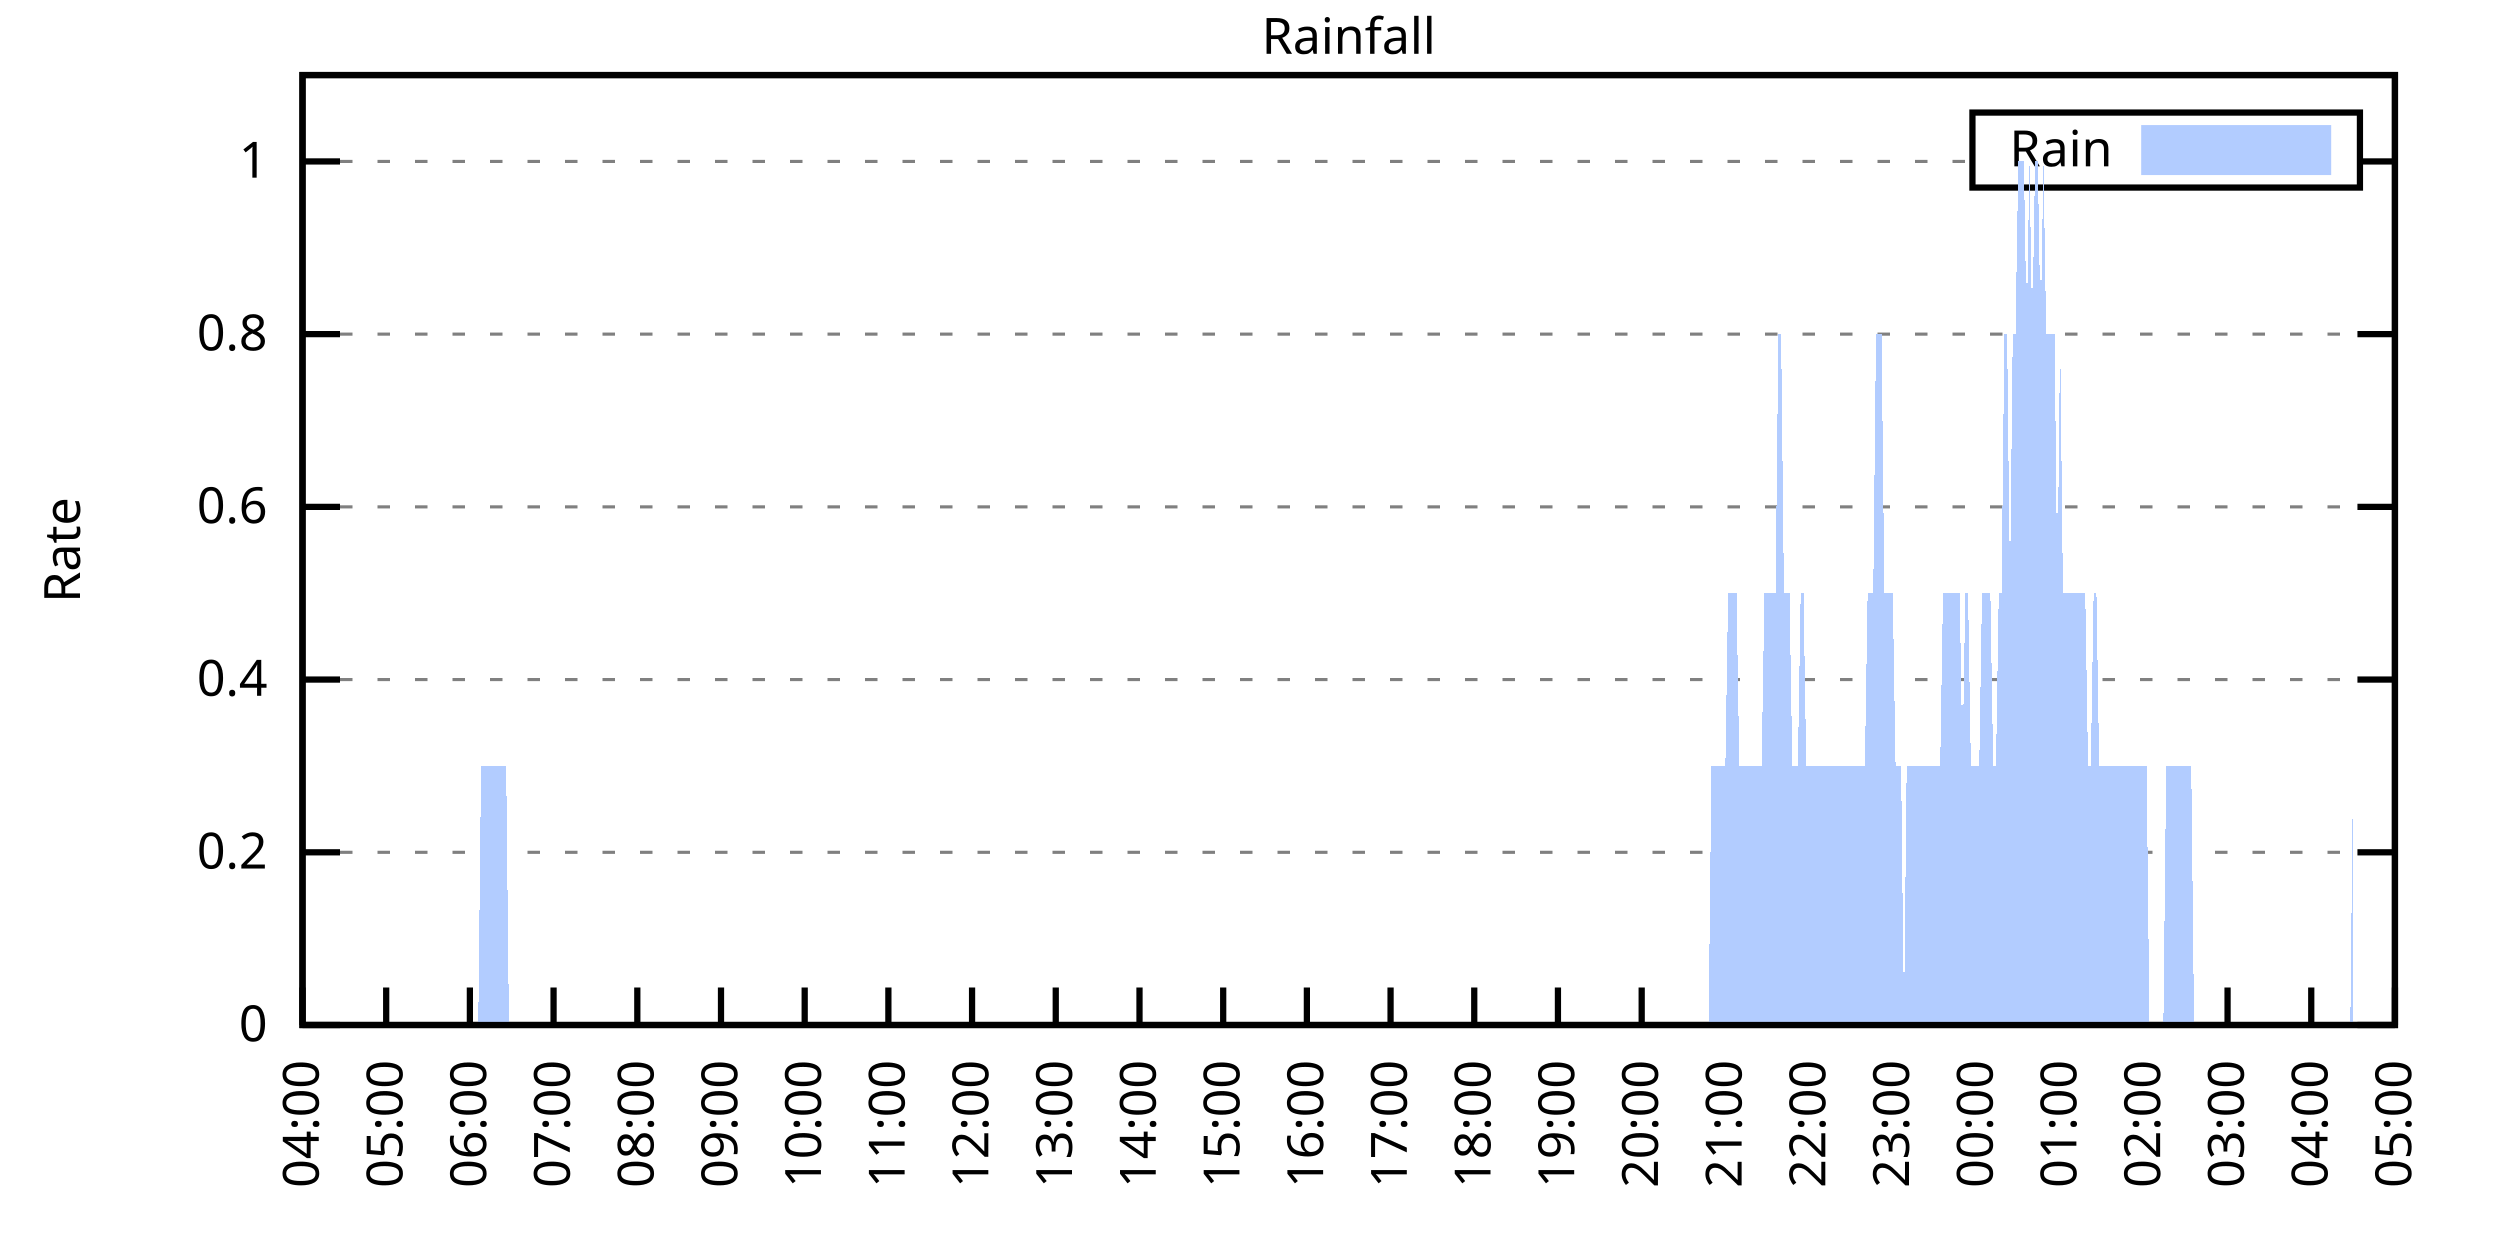
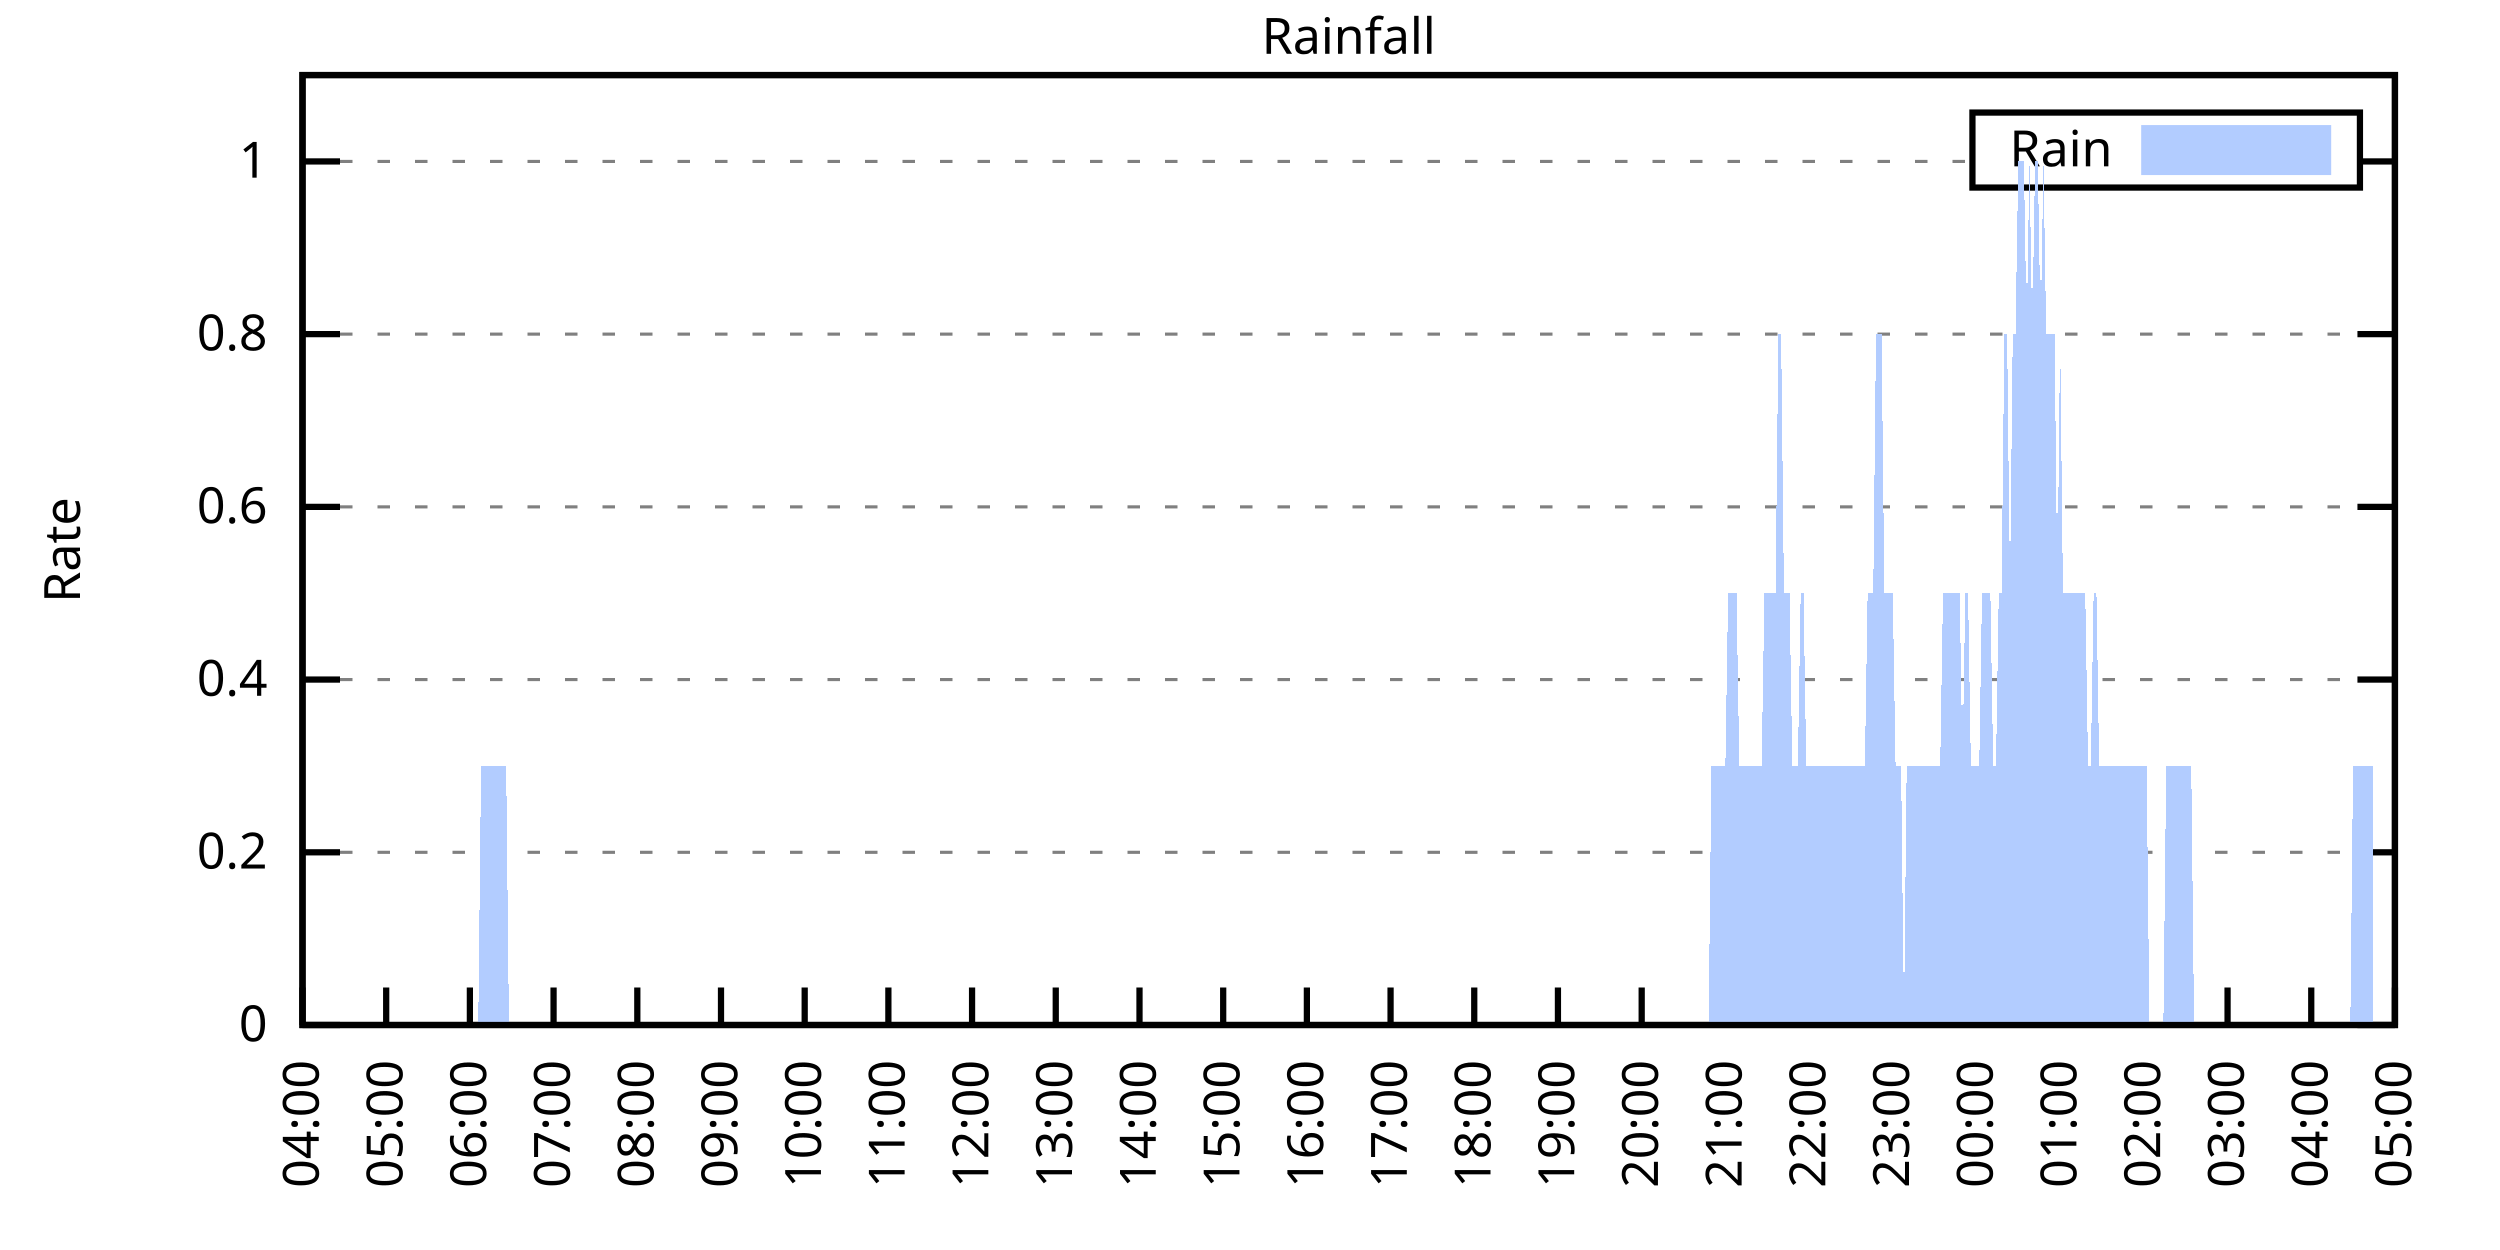
<svg xmlns="http://www.w3.org/2000/svg" xmlns:xlink="http://www.w3.org/1999/xlink" width="400" height="200" viewBox="0 0 400 200">
  <g id="gnuplot_canvas">
    <rect x="0" y="0" width="400" height="200" fill="none" />
    <defs>
      <circle id="gpDot" r="0.5" stroke-width="0.5" stroke="currentColor" />
      <path id="gpPt0" stroke-width="0.333" stroke="currentColor" d="M-1,0 h2 M0,-1 v2" />
      <path id="gpPt1" stroke-width="0.333" stroke="currentColor" d="M-1,-1 L1,1 M1,-1 L-1,1" />
      <path id="gpPt2" stroke-width="0.333" stroke="currentColor" d="M-1,0 L1,0 M0,-1 L0,1 M-1,-1 L1,1 M-1,1 L1,-1" />
      <rect id="gpPt3" stroke-width="0.333" stroke="currentColor" x="-1" y="-1" width="2" height="2" />
      <rect id="gpPt4" stroke-width="0.333" stroke="currentColor" fill="currentColor" x="-1" y="-1" width="2" height="2" />
      <circle id="gpPt5" stroke-width="0.333" stroke="currentColor" cx="0" cy="0" r="1" />
      <use xlink:href="#gpPt5" id="gpPt6" fill="currentColor" stroke="none" />
      <path id="gpPt7" stroke-width="0.333" stroke="currentColor" d="M0,-1.33 L-1.33,0.67 L1.33,0.67 z" />
      <use xlink:href="#gpPt7" id="gpPt8" fill="currentColor" stroke="none" />
      <use xlink:href="#gpPt7" id="gpPt9" stroke="currentColor" transform="rotate(180)" />
      <use xlink:href="#gpPt9" id="gpPt10" fill="currentColor" stroke="none" />
      <use xlink:href="#gpPt3" id="gpPt11" stroke="currentColor" transform="rotate(45)" />
      <use xlink:href="#gpPt11" id="gpPt12" fill="currentColor" stroke="none" />
      <path id="gpPt13" stroke-width="0.333" stroke="currentColor" d="M0,1.330 L1.265,0.411 L0.782,-1.067 L-0.782,-1.076 L-1.265,0.411 z" />
      <use xlink:href="#gpPt13" id="gpPt14" fill="currentColor" stroke="none" />
      <filter id="textbox" filterUnits="objectBoundingBox" x="0" y="0" height="1" width="1">
        <feFlood flood-color="white" flood-opacity="1" result="bgnd" />
        <feComposite in="SourceGraphic" in2="bgnd" operator="atop" />
      </filter>
      <filter id="greybox" filterUnits="objectBoundingBox" x="0" y="0" height="1" width="1">
        <feFlood flood-color="lightgrey" flood-opacity="1" result="grey" />
        <feComposite in="SourceGraphic" in2="grey" operator="atop" />
      </filter>
    </defs>
    <g fill="none" color="white" stroke="currentColor" stroke-width="1.00" stroke-linecap="butt" stroke-linejoin="miter">
</g>
    <g fill="none" color="black" stroke="currentColor" stroke-width="1.00" stroke-linecap="butt" stroke-linejoin="miter">
      <g stroke="none" shape-rendering="crispEdges">
        <polygon fill="rgb(255, 255, 255)" points="48.40,164.00 383.18,164.00 383.18,12.02 48.40,12.02 " />
      </g>
    </g>
    <g fill="none" color="black" stroke="currentColor" stroke-width="1.00" stroke-linecap="butt" stroke-linejoin="miter">
</g>
    <g fill="none" color="black" stroke="black" stroke-width="0.50" stroke-linecap="butt" stroke-linejoin="miter">
</g>
    <g fill="none" color="gray" stroke="currentColor" stroke-width="0.50" stroke-linecap="butt" stroke-linejoin="miter">
      <path stroke="gray" stroke-dasharray="2,4" class="gridline" d="M48.40,164.00 L383.19,164.00  " />
    </g>
    <g fill="none" color="gray" stroke="gray" stroke-width="1.00" stroke-linecap="butt" stroke-linejoin="miter">
</g>
    <g fill="none" color="black" stroke="currentColor" stroke-width="1.00" stroke-linecap="butt" stroke-linejoin="miter">
      <path stroke="black" d="M48.40,164.00 L54.40,164.00 M383.19,164.00 L377.19,164.00  " />
      <g transform="translate(42.80,166.60)" stroke="none" fill="black" font-family="Sans" font-size="8.00" text-anchor="end">
        <text>
          <tspan font-family="Sans"> 0</tspan>
        </text>
      </g>
    </g>
    <g fill="none" color="black" stroke="currentColor" stroke-width="1.00" stroke-linecap="butt" stroke-linejoin="miter">
</g>
    <g fill="none" color="black" stroke="black" stroke-width="0.50" stroke-linecap="butt" stroke-linejoin="miter">
</g>
    <g fill="none" color="gray" stroke="currentColor" stroke-width="0.50" stroke-linecap="butt" stroke-linejoin="miter">
      <path stroke="gray" stroke-dasharray="2,4" class="gridline" d="M48.40,136.37 L383.19,136.37  " />
    </g>
    <g fill="none" color="gray" stroke="gray" stroke-width="1.00" stroke-linecap="butt" stroke-linejoin="miter">
</g>
    <g fill="none" color="black" stroke="currentColor" stroke-width="1.00" stroke-linecap="butt" stroke-linejoin="miter">
      <path stroke="black" d="M48.40,136.37 L54.40,136.37 M383.19,136.37 L377.19,136.37  " />
      <g transform="translate(42.80,138.97)" stroke="none" fill="black" font-family="Sans" font-size="8.00" text-anchor="end">
        <text>
          <tspan font-family="Sans"> 0.2</tspan>
        </text>
      </g>
    </g>
    <g fill="none" color="black" stroke="currentColor" stroke-width="1.00" stroke-linecap="butt" stroke-linejoin="miter">
</g>
    <g fill="none" color="black" stroke="black" stroke-width="0.50" stroke-linecap="butt" stroke-linejoin="miter">
</g>
    <g fill="none" color="gray" stroke="currentColor" stroke-width="0.50" stroke-linecap="butt" stroke-linejoin="miter">
      <path stroke="gray" stroke-dasharray="2,4" class="gridline" d="M48.40,108.73 L383.19,108.73  " />
    </g>
    <g fill="none" color="gray" stroke="gray" stroke-width="1.00" stroke-linecap="butt" stroke-linejoin="miter">
</g>
    <g fill="none" color="black" stroke="currentColor" stroke-width="1.00" stroke-linecap="butt" stroke-linejoin="miter">
      <path stroke="black" d="M48.40,108.73 L54.40,108.73 M383.19,108.73 L377.19,108.73  " />
      <g transform="translate(42.80,111.33)" stroke="none" fill="black" font-family="Sans" font-size="8.00" text-anchor="end">
        <text>
          <tspan font-family="Sans"> 0.4</tspan>
        </text>
      </g>
    </g>
    <g fill="none" color="black" stroke="currentColor" stroke-width="1.00" stroke-linecap="butt" stroke-linejoin="miter">
</g>
    <g fill="none" color="black" stroke="black" stroke-width="0.50" stroke-linecap="butt" stroke-linejoin="miter">
</g>
    <g fill="none" color="gray" stroke="currentColor" stroke-width="0.50" stroke-linecap="butt" stroke-linejoin="miter">
      <path stroke="gray" stroke-dasharray="2,4" class="gridline" d="M48.40,81.10 L383.19,81.10  " />
    </g>
    <g fill="none" color="gray" stroke="gray" stroke-width="1.00" stroke-linecap="butt" stroke-linejoin="miter">
</g>
    <g fill="none" color="black" stroke="currentColor" stroke-width="1.00" stroke-linecap="butt" stroke-linejoin="miter">
      <path stroke="black" d="M48.40,81.10 L54.40,81.10 M383.19,81.10 L377.19,81.10  " />
      <g transform="translate(42.80,83.70)" stroke="none" fill="black" font-family="Sans" font-size="8.00" text-anchor="end">
        <text>
          <tspan font-family="Sans"> 0.6</tspan>
        </text>
      </g>
    </g>
    <g fill="none" color="black" stroke="currentColor" stroke-width="1.00" stroke-linecap="butt" stroke-linejoin="miter">
</g>
    <g fill="none" color="black" stroke="black" stroke-width="0.50" stroke-linecap="butt" stroke-linejoin="miter">
</g>
    <g fill="none" color="gray" stroke="currentColor" stroke-width="0.50" stroke-linecap="butt" stroke-linejoin="miter">
      <path stroke="gray" stroke-dasharray="2,4" class="gridline" d="M48.40,53.46 L383.19,53.46  " />
    </g>
    <g fill="none" color="gray" stroke="gray" stroke-width="1.00" stroke-linecap="butt" stroke-linejoin="miter">
</g>
    <g fill="none" color="black" stroke="currentColor" stroke-width="1.00" stroke-linecap="butt" stroke-linejoin="miter">
      <path stroke="black" d="M48.40,53.46 L54.40,53.46 M383.19,53.46 L377.19,53.46  " />
      <g transform="translate(42.80,56.06)" stroke="none" fill="black" font-family="Sans" font-size="8.00" text-anchor="end">
        <text>
          <tspan font-family="Sans"> 0.8</tspan>
        </text>
      </g>
    </g>
    <g fill="none" color="black" stroke="currentColor" stroke-width="1.00" stroke-linecap="butt" stroke-linejoin="miter">
</g>
    <g fill="none" color="black" stroke="black" stroke-width="0.50" stroke-linecap="butt" stroke-linejoin="miter">
</g>
    <g fill="none" color="gray" stroke="currentColor" stroke-width="0.50" stroke-linecap="butt" stroke-linejoin="miter">
      <path stroke="gray" stroke-dasharray="2,4" class="gridline" d="M48.40,25.83 L315.59,25.83 M377.59,25.83 L383.19,25.83  " />
    </g>
    <g fill="none" color="gray" stroke="gray" stroke-width="1.00" stroke-linecap="butt" stroke-linejoin="miter">
</g>
    <g fill="none" color="black" stroke="currentColor" stroke-width="1.00" stroke-linecap="butt" stroke-linejoin="miter">
      <path stroke="black" d="M48.40,25.83 L54.40,25.83 M383.19,25.83 L377.19,25.83  " />
      <g transform="translate(42.80,28.43)" stroke="none" fill="black" font-family="Sans" font-size="8.00" text-anchor="end">
        <text>
          <tspan font-family="Sans"> 1</tspan>
        </text>
      </g>
    </g>
    <g fill="none" color="black" stroke="currentColor" stroke-width="1.00" stroke-linecap="butt" stroke-linejoin="miter">
      <path stroke="black" d="M48.40,164.00 L48.40,158.00  " />
      <g transform="translate(51.00,169.60) rotate(270.00)" stroke="none" fill="black" font-family="Sans" font-size="8.00" text-anchor="end">
        <text>
          <tspan font-family="Sans">04:00</tspan>
        </text>
      </g>
    </g>
    <g fill="none" color="black" stroke="currentColor" stroke-width="1.00" stroke-linecap="butt" stroke-linejoin="miter">
      <path stroke="black" d="M61.79,164.00 L61.79,158.00  " />
      <g transform="translate(64.39,169.60) rotate(270.00)" stroke="none" fill="black" font-family="Sans" font-size="8.00" text-anchor="end">
        <text>
          <tspan font-family="Sans">05:00</tspan>
        </text>
      </g>
    </g>
    <g fill="none" color="black" stroke="currentColor" stroke-width="1.00" stroke-linecap="butt" stroke-linejoin="miter">
      <path stroke="black" d="M75.18,164.00 L75.18,158.00  " />
      <g transform="translate(77.78,169.60) rotate(270.00)" stroke="none" fill="black" font-family="Sans" font-size="8.00" text-anchor="end">
        <text>
          <tspan font-family="Sans">06:00</tspan>
        </text>
      </g>
    </g>
    <g fill="none" color="black" stroke="currentColor" stroke-width="1.00" stroke-linecap="butt" stroke-linejoin="miter">
      <path stroke="black" d="M88.57,164.00 L88.57,158.00  " />
      <g transform="translate(91.17,169.60) rotate(270.00)" stroke="none" fill="black" font-family="Sans" font-size="8.00" text-anchor="end">
        <text>
          <tspan font-family="Sans">07:00</tspan>
        </text>
      </g>
    </g>
    <g fill="none" color="black" stroke="currentColor" stroke-width="1.00" stroke-linecap="butt" stroke-linejoin="miter">
      <path stroke="black" d="M101.97,164.00 L101.97,158.00  " />
      <g transform="translate(104.57,169.60) rotate(270.00)" stroke="none" fill="black" font-family="Sans" font-size="8.00" text-anchor="end">
        <text>
          <tspan font-family="Sans">08:00</tspan>
        </text>
      </g>
    </g>
    <g fill="none" color="black" stroke="currentColor" stroke-width="1.00" stroke-linecap="butt" stroke-linejoin="miter">
      <path stroke="black" d="M115.36,164.00 L115.36,158.00  " />
      <g transform="translate(117.96,169.60) rotate(270.00)" stroke="none" fill="black" font-family="Sans" font-size="8.00" text-anchor="end">
        <text>
          <tspan font-family="Sans">09:00</tspan>
        </text>
      </g>
    </g>
    <g fill="none" color="black" stroke="currentColor" stroke-width="1.00" stroke-linecap="butt" stroke-linejoin="miter">
      <path stroke="black" d="M128.75,164.00 L128.75,158.00  " />
      <g transform="translate(131.35,169.60) rotate(270.00)" stroke="none" fill="black" font-family="Sans" font-size="8.00" text-anchor="end">
        <text>
          <tspan font-family="Sans">10:00</tspan>
        </text>
      </g>
    </g>
    <g fill="none" color="black" stroke="currentColor" stroke-width="1.00" stroke-linecap="butt" stroke-linejoin="miter">
      <path stroke="black" d="M142.14,164.00 L142.14,158.00  " />
      <g transform="translate(144.74,169.60) rotate(270.00)" stroke="none" fill="black" font-family="Sans" font-size="8.00" text-anchor="end">
        <text>
          <tspan font-family="Sans">11:00</tspan>
        </text>
      </g>
    </g>
    <g fill="none" color="black" stroke="currentColor" stroke-width="1.00" stroke-linecap="butt" stroke-linejoin="miter">
      <path stroke="black" d="M155.53,164.00 L155.53,158.00  " />
      <g transform="translate(158.13,169.60) rotate(270.00)" stroke="none" fill="black" font-family="Sans" font-size="8.00" text-anchor="end">
        <text>
          <tspan font-family="Sans">12:00</tspan>
        </text>
      </g>
    </g>
    <g fill="none" color="black" stroke="currentColor" stroke-width="1.00" stroke-linecap="butt" stroke-linejoin="miter">
      <path stroke="black" d="M168.92,164.00 L168.92,158.00  " />
      <g transform="translate(171.52,169.60) rotate(270.00)" stroke="none" fill="black" font-family="Sans" font-size="8.00" text-anchor="end">
        <text>
          <tspan font-family="Sans">13:00</tspan>
        </text>
      </g>
    </g>
    <g fill="none" color="black" stroke="currentColor" stroke-width="1.00" stroke-linecap="butt" stroke-linejoin="miter">
      <path stroke="black" d="M182.32,164.00 L182.32,158.00  " />
      <g transform="translate(184.92,169.60) rotate(270.00)" stroke="none" fill="black" font-family="Sans" font-size="8.00" text-anchor="end">
        <text>
          <tspan font-family="Sans">14:00</tspan>
        </text>
      </g>
    </g>
    <g fill="none" color="black" stroke="currentColor" stroke-width="1.00" stroke-linecap="butt" stroke-linejoin="miter">
      <path stroke="black" d="M195.71,164.00 L195.71,158.00  " />
      <g transform="translate(198.31,169.60) rotate(270.00)" stroke="none" fill="black" font-family="Sans" font-size="8.00" text-anchor="end">
        <text>
          <tspan font-family="Sans">15:00</tspan>
        </text>
      </g>
    </g>
    <g fill="none" color="black" stroke="currentColor" stroke-width="1.00" stroke-linecap="butt" stroke-linejoin="miter">
      <path stroke="black" d="M209.10,164.00 L209.10,158.00  " />
      <g transform="translate(211.70,169.60) rotate(270.00)" stroke="none" fill="black" font-family="Sans" font-size="8.00" text-anchor="end">
        <text>
          <tspan font-family="Sans">16:00</tspan>
        </text>
      </g>
    </g>
    <g fill="none" color="black" stroke="currentColor" stroke-width="1.00" stroke-linecap="butt" stroke-linejoin="miter">
      <path stroke="black" d="M222.49,164.00 L222.49,158.00  " />
      <g transform="translate(225.09,169.60) rotate(270.00)" stroke="none" fill="black" font-family="Sans" font-size="8.00" text-anchor="end">
        <text>
          <tspan font-family="Sans">17:00</tspan>
        </text>
      </g>
    </g>
    <g fill="none" color="black" stroke="currentColor" stroke-width="1.00" stroke-linecap="butt" stroke-linejoin="miter">
      <path stroke="black" d="M235.88,164.00 L235.88,158.00  " />
      <g transform="translate(238.48,169.60) rotate(270.00)" stroke="none" fill="black" font-family="Sans" font-size="8.00" text-anchor="end">
        <text>
          <tspan font-family="Sans">18:00</tspan>
        </text>
      </g>
    </g>
    <g fill="none" color="black" stroke="currentColor" stroke-width="1.00" stroke-linecap="butt" stroke-linejoin="miter">
      <path stroke="black" d="M249.27,164.00 L249.27,158.00  " />
      <g transform="translate(251.87,169.60) rotate(270.00)" stroke="none" fill="black" font-family="Sans" font-size="8.00" text-anchor="end">
        <text>
          <tspan font-family="Sans">19:00</tspan>
        </text>
      </g>
    </g>
    <g fill="none" color="black" stroke="currentColor" stroke-width="1.00" stroke-linecap="butt" stroke-linejoin="miter">
      <path stroke="black" d="M262.67,164.00 L262.67,158.00  " />
      <g transform="translate(265.27,169.60) rotate(270.00)" stroke="none" fill="black" font-family="Sans" font-size="8.00" text-anchor="end">
        <text>
          <tspan font-family="Sans">20:00</tspan>
        </text>
      </g>
    </g>
    <g fill="none" color="black" stroke="currentColor" stroke-width="1.00" stroke-linecap="butt" stroke-linejoin="miter">
      <path stroke="black" d="M276.06,164.00 L276.06,158.00  " />
      <g transform="translate(278.66,169.60) rotate(270.00)" stroke="none" fill="black" font-family="Sans" font-size="8.00" text-anchor="end">
        <text>
          <tspan font-family="Sans">21:00</tspan>
        </text>
      </g>
    </g>
    <g fill="none" color="black" stroke="currentColor" stroke-width="1.00" stroke-linecap="butt" stroke-linejoin="miter">
      <path stroke="black" d="M289.45,164.00 L289.45,158.00  " />
      <g transform="translate(292.05,169.60) rotate(270.00)" stroke="none" fill="black" font-family="Sans" font-size="8.00" text-anchor="end">
        <text>
          <tspan font-family="Sans">22:00</tspan>
        </text>
      </g>
    </g>
    <g fill="none" color="black" stroke="currentColor" stroke-width="1.00" stroke-linecap="butt" stroke-linejoin="miter">
      <path stroke="black" d="M302.84,164.00 L302.84,158.00  " />
      <g transform="translate(305.44,169.60) rotate(270.00)" stroke="none" fill="black" font-family="Sans" font-size="8.00" text-anchor="end">
        <text>
          <tspan font-family="Sans">23:00</tspan>
        </text>
      </g>
    </g>
    <g fill="none" color="black" stroke="currentColor" stroke-width="1.00" stroke-linecap="butt" stroke-linejoin="miter">
      <path stroke="black" d="M316.23,164.00 L316.23,158.00  " />
      <g transform="translate(318.83,169.60) rotate(270.00)" stroke="none" fill="black" font-family="Sans" font-size="8.00" text-anchor="end">
        <text>
          <tspan font-family="Sans">00:00</tspan>
        </text>
      </g>
    </g>
    <g fill="none" color="black" stroke="currentColor" stroke-width="1.00" stroke-linecap="butt" stroke-linejoin="miter">
      <path stroke="black" d="M329.62,164.00 L329.62,158.00  " />
      <g transform="translate(332.22,169.60) rotate(270.00)" stroke="none" fill="black" font-family="Sans" font-size="8.00" text-anchor="end">
        <text>
          <tspan font-family="Sans">01:00</tspan>
        </text>
      </g>
    </g>
    <g fill="none" color="black" stroke="currentColor" stroke-width="1.00" stroke-linecap="butt" stroke-linejoin="miter">
      <path stroke="black" d="M343.02,164.00 L343.02,158.00  " />
      <g transform="translate(345.62,169.60) rotate(270.00)" stroke="none" fill="black" font-family="Sans" font-size="8.00" text-anchor="end">
        <text>
          <tspan font-family="Sans">02:00</tspan>
        </text>
      </g>
    </g>
    <g fill="none" color="black" stroke="currentColor" stroke-width="1.00" stroke-linecap="butt" stroke-linejoin="miter">
      <path stroke="black" d="M356.41,164.00 L356.41,158.00  " />
      <g transform="translate(359.01,169.60) rotate(270.00)" stroke="none" fill="black" font-family="Sans" font-size="8.00" text-anchor="end">
        <text>
          <tspan font-family="Sans">03:00</tspan>
        </text>
      </g>
    </g>
    <g fill="none" color="black" stroke="currentColor" stroke-width="1.00" stroke-linecap="butt" stroke-linejoin="miter">
      <path stroke="black" d="M369.80,164.00 L369.80,158.00  " />
      <g transform="translate(372.40,169.60) rotate(270.00)" stroke="none" fill="black" font-family="Sans" font-size="8.00" text-anchor="end">
        <text>
          <tspan font-family="Sans">04:00</tspan>
        </text>
      </g>
    </g>
    <g fill="none" color="black" stroke="currentColor" stroke-width="1.00" stroke-linecap="butt" stroke-linejoin="miter">
      <path stroke="black" d="M383.19,164.00 L383.19,158.00  " />
      <g transform="translate(385.79,169.60) rotate(270.00)" stroke="none" fill="black" font-family="Sans" font-size="8.00" text-anchor="end">
        <text>
          <tspan font-family="Sans">05:00</tspan>
        </text>
      </g>
    </g>
    <g fill="none" color="black" stroke="currentColor" stroke-width="1.00" stroke-linecap="butt" stroke-linejoin="miter">
</g>
    <g fill="none" color="black" stroke="currentColor" stroke-width="1.00" stroke-linecap="butt" stroke-linejoin="miter">
      <path stroke="black" d="M48.40,12.01 L48.40,164.00 L383.19,164.00 L383.19,12.01 L48.40,12.01 Z  " />
    </g>
    <g fill="none" color="black" stroke="currentColor" stroke-width="1.00" stroke-linecap="butt" stroke-linejoin="miter">
</g>
    <g fill="none" color="black" stroke="currentColor" stroke-width="1.00" stroke-linecap="butt" stroke-linejoin="miter">
      <path stroke="black" d="M315.59,30.01 L315.59,18.01 L377.59,18.01 L377.59,30.01 L315.59,30.01 Z  " />
    </g>
    <g id="Rainfall_plot_1">
      <g fill="none" color="white" stroke="black" stroke-width="2.00" stroke-linecap="butt" stroke-linejoin="miter">
</g>
      <g fill="none" color="black" stroke="currentColor" stroke-width="2.00" stroke-linecap="butt" stroke-linejoin="miter">
        <g transform="translate(337.99,26.61)" stroke="none" fill="black" font-family="Sans" font-size="8.00" text-anchor="end">
          <text>
            <tspan font-family="Sans">Rain</tspan>
          </text>
        </g>
      </g>
      <g fill="none" color="black" stroke="currentColor" stroke-width="2.00" stroke-linecap="butt" stroke-linejoin="miter">
        <g stroke="none" shape-rendering="crispEdges">
          <polygon fill="rgb(178, 204, 255)" points="343.59,27.01 371.99,27.01 371.99,21.01 343.59,21.01 " />
        </g>
        <path stroke="rgb(178, 204, 255)" d="M343.59,27.01 L371.99,27.01 L371.99,21.01 L343.59,21.01 L343.59,27.01 Z  " />
      </g>
      <g fill="none" color="black" stroke="currentColor" stroke-width="2.00" stroke-linecap="butt" stroke-linejoin="miter">
        <g stroke="none" shape-rendering="crispEdges">
-           <polygon fill="rgb(178, 204, 255)" points="55.54,164.00 55.99,164.00 56.43,164.00 56.88,164.00 57.33,164.00 57.77,164.00 58.22,164.00 58.67,164.00 59.11,164.00 59.56,164.00 60.01,164.00 60.45,164.00 60.90,164.00 61.35,164.00 61.79,164.00 62.24,164.00 62.68,164.00 63.13,164.00 63.58,164.00 64.02,164.00 64.47,164.00 64.92,164.00 65.36,164.00 65.81,164.00 66.26,164.00 66.70,164.00 67.15,164.00 67.59,164.00 68.04,164.00 68.49,164.00 68.93,164.00 69.38,164.00 69.83,164.00 70.27,164.00 70.72,164.00 71.17,164.00 71.61,164.00 72.06,164.00 72.50,164.00 72.95,164.00 73.40,164.00 73.84,164.00 74.29,164.00 74.74,164.00 75.18,164.00 75.63,164.00 76.08,164.00 76.52,164.00 76.97,122.55 77.42,122.55 77.86,122.55 78.31,122.55 78.75,122.55 79.20,122.55 79.65,122.55 80.09,122.55 80.54,122.55 80.99,122.55 81.43,164.00 81.88,164.00 82.33,164.00 82.77,164.00 83.22,164.00 83.66,164.00 84.11,164.00 84.56,164.00 85.00,164.00 85.45,164.00 85.90,164.00 86.34,164.00 86.79,164.00 87.24,164.00 87.68,164.00 88.13,164.00 88.57,164.00 89.02,164.00 89.47,164.00 89.91,164.00 90.36,164.00 90.81,164.00 91.25,164.00 91.70,164.00 92.15,164.00 92.59,164.00 93.04,164.00 93.49,164.00 93.93,164.00 94.38,164.00 94.82,164.00 95.27,164.00 95.72,164.00 96.16,164.00 96.61,164.00 97.06,164.00 97.50,164.00 97.95,164.00 98.40,164.00 98.84,164.00 99.29,164.00 99.73,164.00 100.18,164.00 100.63,164.00 101.07,164.00 101.52,164.00 101.97,164.00 102.41,164.00 102.86,164.00 103.31,164.00 103.75,164.00 104.20,164.00 104.64,164.00 105.09,164.00 105.54,164.00 105.98,164.00 106.43,164.00 106.88,164.00 107.32,164.00 107.77,164.00 108.22,164.00 108.66,164.00 109.11,164.00 109.55,164.00 110.00,164.00 110.45,164.00 110.89,164.00 111.34,164.00 111.79,164.00 112.23,164.00 112.68,164.00 113.13,164.00 113.57,164.00 114.02,164.00 114.47,164.00 114.91,164.00 115.36,164.00 115.80,164.00 116.25,164.00 116.70,164.00 117.14,164.00 117.59,164.00 118.04,164.00 118.48,164.00 118.93,164.00 119.38,164.00 119.82,164.00 120.27,164.00 120.71,164.00 121.16,164.00 121.61,164.00 122.05,164.00 122.50,164.00 122.95,164.00 123.39,164.00 123.84,164.00 124.29,164.00 124.73,164.00 125.18,164.00 125.62,164.00 126.07,164.00 126.52,164.00 126.96,164.00 127.41,164.00 127.86,164.00 128.30,164.00 128.75,164.00 129.20,164.00 129.64,164.00 130.09,164.00 130.54,164.00 130.98,164.00 131.43,164.00 131.87,164.00 132.32,164.00 132.77,164.00 133.21,164.00 133.66,164.00 134.11,164.00 134.55,164.00 135.00,164.00 135.45,164.00 135.89,164.00 136.34,164.00 136.78,164.00 137.23,164.00 137.68,164.00 138.12,164.00 138.57,164.00 139.02,164.00 139.46,164.00 139.91,164.00 140.36,164.00 140.80,164.00 141.25,164.00 141.69,164.00 142.14,164.00 142.59,164.00 143.03,164.00 143.48,164.00 143.93,164.00 144.37,164.00 144.82,164.00 145.27,164.00 145.71,164.00 146.16,164.00 146.61,164.00 147.05,164.00 147.50,164.00 147.94,164.00 148.39,164.00 148.84,164.00 149.28,164.00 149.73,164.00 150.18,164.00 150.62,164.00 151.07,164.00 151.52,164.00 151.96,164.00 152.41,164.00 152.85,164.00 153.30,164.00 153.75,164.00 154.19,164.00 154.64,164.00 155.09,164.00 155.53,164.00 155.98,164.00 156.43,164.00 156.87,164.00 157.32,164.00 157.76,164.00 158.21,164.00 158.66,164.00 159.10,164.00 159.55,164.00 160.00,164.00 160.44,164.00 160.89,164.00 161.34,164.00 161.78,164.00 162.23,164.00 162.67,164.00 163.12,164.00 163.57,164.00 164.01,164.00 164.46,164.00 164.91,164.00 165.35,164.00 165.80,164.00 166.25,164.00 166.69,164.00 167.14,164.00 167.59,164.00 168.03,164.00 168.48,164.00 168.92,164.00 169.37,164.00 169.82,164.00 170.26,164.00 170.71,164.00 171.16,164.00 171.60,164.00 172.05,164.00 172.50,164.00 172.94,164.00 173.39,164.00 173.83,164.00 174.28,164.00 174.73,164.00 175.17,164.00 175.62,164.00 176.07,164.00 176.51,164.00 176.96,164.00 177.41,164.00 177.85,164.00 178.30,164.00 178.74,164.00 179.19,164.00 179.64,164.00 180.08,164.00 180.53,164.00 180.98,164.00 181.42,164.00 181.87,164.00 182.32,164.00 182.76,164.00 183.21,164.00 183.66,164.00 184.10,164.00 184.55,164.00 184.99,164.00 185.44,164.00 185.89,164.00 186.33,164.00 186.78,164.00 187.23,164.00 187.67,164.00 188.12,164.00 188.57,164.00 189.01,164.00 189.46,164.00 189.90,164.00 190.35,164.00 190.80,164.00 191.24,164.00 191.69,164.00 192.14,164.00 192.58,164.00 193.03,164.00 193.48,164.00 193.92,164.00 194.37,164.00 194.81,164.00 195.26,164.00 195.71,164.00 196.15,164.00 196.60,164.00 197.05,164.00 197.49,164.00 197.94,164.00 198.39,164.00 198.83,164.00 199.28,164.00 199.73,164.00 200.17,164.00 200.62,164.00 201.06,164.00 201.51,164.00 201.96,164.00 202.40,164.00 202.85,164.00 203.30,164.00 203.74,164.00 204.19,164.00 204.64,164.00 205.08,164.00 205.53,164.00 205.97,164.00 206.42,164.00 206.87,164.00 207.31,164.00 207.76,164.00 208.21,164.00 208.65,164.00 209.10,164.00 209.55,164.00 209.99,164.00 210.44,164.00 210.88,164.00 211.33,164.00 211.78,164.00 212.22,164.00 212.67,164.00 213.12,164.00 213.56,164.00 214.01,164.00 214.46,164.00 214.90,164.00 215.35,164.00 215.80,164.00 216.24,164.00 216.69,164.00 217.13,164.00 217.58,164.00 218.03,164.00 218.47,164.00 218.92,164.00 219.37,164.00 219.81,164.00 220.26,164.00 220.71,164.00 221.15,164.00 221.60,164.00 222.04,164.00 222.49,164.00 222.94,164.00 223.38,164.00 223.83,164.00 224.28,164.00 224.72,164.00 225.17,164.00 225.62,164.00 226.06,164.00 226.51,164.00 226.95,164.00 227.40,164.00 227.85,164.00 228.29,164.00 228.74,164.00 229.19,164.00 229.63,164.00 230.08,164.00 230.53,164.00 230.97,164.00 231.42,164.00 231.86,164.00 232.31,164.00 232.76,164.00 233.20,164.00 233.65,164.00 234.10,164.00 234.54,164.00 234.99,164.00 235.44,164.00 235.88,164.00 236.33,164.00 236.78,164.00 237.22,164.00 237.67,164.00 238.11,164.00 238.56,164.00 239.01,164.00 239.45,164.00 239.90,164.00 240.35,164.00 240.79,164.00 241.24,164.00 241.69,164.00 242.13,164.00 242.58,164.00 243.02,164.00 243.47,164.00 243.92,164.00 244.36,164.00 244.81,164.00 245.26,164.00 245.70,164.00 246.15,164.00 246.60,164.00 247.04,164.00 247.49,164.00 247.93,164.00 248.38,164.00 248.83,164.00 249.27,164.00 249.72,164.00 250.17,164.00 250.61,164.00 251.06,164.00 251.51,164.00 251.95,164.00 252.40,164.00 252.85,164.00 253.29,164.00 253.74,164.00 254.18,164.00 254.63,164.00 255.08,164.00 255.52,164.00 255.97,164.00 256.42,164.00 256.86,164.00 257.31,164.00 257.76,164.00 258.20,164.00 258.65,164.00 259.09,164.00 259.54,164.00 259.99,164.00 260.43,164.00 260.88,164.00 261.33,164.00 261.77,164.00 262.22,164.00 262.67,164.00 263.11,164.00 263.56,164.00 264.00,164.00 264.45,164.00 264.90,164.00 265.34,164.00 265.79,164.00 266.24,164.00 266.68,164.00 267.13,164.00 267.58,164.00 268.02,164.00 268.47,164.00 268.92,164.00 269.36,164.00 269.81,164.00 270.25,164.00 270.70,164.00 271.15,164.00 271.59,164.00 272.04,164.00 272.49,164.00 272.93,164.00 273.38,164.00 273.83,122.55 274.27,122.55 274.72,122.55 275.16,122.55 275.61,122.55 276.06,122.55 276.50,94.91 276.95,94.91 277.40,94.91 277.84,94.91 278.29,122.55 278.74,122.55 279.18,122.55 279.63,122.55 280.07,122.55 280.52,122.55 280.97,122.55 281.41,122.55 281.86,122.55 282.31,94.91 282.75,94.91 283.20,94.91 283.65,94.91 284.09,94.91 284.54,53.46 284.98,53.46 285.43,94.91 285.88,94.91 286.32,94.91 286.77,122.55 287.22,122.55 287.66,122.55 288.11,94.91 288.56,94.91 289.00,122.55 289.45,122.55 289.90,122.55 290.34,122.55 290.79,122.55 291.23,122.55 291.68,122.55 292.13,122.55 292.57,122.55 293.02,122.55 293.47,122.55 293.91,122.55 294.36,122.55 294.81,122.55 295.25,122.55 295.70,122.55 296.14,122.55 296.59,122.55 297.04,122.55 297.48,122.55 297.93,122.55 298.38,122.55 298.82,94.91 299.27,94.91 299.72,94.91 300.16,53.46 300.61,53.46 301.05,53.46 301.50,94.91 301.95,94.91 302.39,94.91 302.84,94.91 303.29,122.55 303.73,122.55 304.18,122.55 304.63,164.00 305.07,122.55 305.52,122.55 305.97,122.55 306.41,122.55 306.86,122.55 307.30,122.55 307.75,122.55 308.20,122.55 308.64,122.55 309.09,122.55 309.54,122.55 309.98,122.55 310.43,122.55 310.88,94.91 311.32,94.91 311.77,94.91 312.21,94.91 312.66,94.91 313.11,94.91 313.55,94.91 314.00,122.55 314.45,94.91 314.89,94.91 315.34,122.55 315.79,122.55 316.23,122.55 316.68,122.55 317.12,94.91 317.57,94.91 318.02,94.91 318.46,94.91 318.91,122.55 319.36,122.55 319.80,94.91 320.25,94.91 320.70,53.46 321.14,53.46 321.59,94.91 322.04,53.46 322.48,53.46 322.93,25.83 323.37,25.83 323.82,25.83 324.27,53.46 324.71,25.83 325.16,53.46 325.61,25.83 326.05,25.83 326.50,53.46 326.95,25.83 327.39,53.46 327.84,53.46 328.28,53.46 328.73,53.46 329.18,94.91 329.62,53.46 330.07,94.91 330.52,94.91 330.96,94.91 331.41,94.91 331.86,94.91 332.30,94.91 332.75,94.91 333.19,94.91 333.64,94.91 334.09,122.55 334.53,122.55 334.98,94.91 335.43,94.91 335.87,122.55 336.32,122.55 336.77,122.55 337.21,122.55 337.66,122.55 338.10,122.55 338.55,122.55 339.00,122.55 339.44,122.55 339.89,122.55 340.34,122.55 340.78,122.55 341.23,122.55 341.68,122.55 342.12,122.55 342.57,122.55 343.02,122.55 343.46,122.55 343.91,164.00 344.35,164.00 344.80,164.00 345.25,164.00 345.69,164.00 346.14,164.00 346.59,122.55 347.03,122.55 347.48,122.55 347.93,122.55 348.37,122.55 348.82,122.55 349.26,122.55 349.71,122.55 350.16,122.55 350.60,122.55 351.05,164.00 351.50,164.00 351.94,164.00 352.39,164.00 352.84,164.00 353.28,164.00 353.73,164.00 354.17,164.00 354.62,164.00 355.07,164.00 355.51,164.00 355.96,164.00 356.41,164.00 356.85,164.00 357.30,164.00 357.75,164.00 358.19,164.00 358.64,164.00 359.09,164.00 359.53,164.00 359.98,164.00 360.42,164.00 360.87,164.00 361.32,164.00 361.76,164.00 362.21,164.00 362.66,164.00 363.10,164.00 363.55,164.00 364.00,164.00 364.44,164.00 364.89,164.00 365.33,164.00 365.78,164.00 366.23,164.00 366.67,164.00 367.12,164.00 367.57,164.00 368.01,164.00 368.46,164.00 368.91,164.00 369.35,164.00 369.80,164.00 370.24,164.00 370.69,164.00 371.14,164.00 371.58,164.00 372.03,164.00 372.48,164.00 372.92,164.00 373.37,164.00 373.82,164.00 374.26,164.00 374.71,164.00 375.16,164.00 375.60,164.00 376.05,164.00 376.49,122.55 376.49,164.00 55.54,164.00 " />
+           <polygon fill="rgb(178, 204, 255)" points="58.67,164.00 59.11,164.00 59.56,164.00 60.01,164.00 60.45,164.00 60.90,164.00 61.35,164.00 61.79,164.00 62.24,164.00 62.68,164.00 63.13,164.00 63.58,164.00 64.02,164.00 64.47,164.00 64.92,164.00 65.36,164.00 65.81,164.00 66.26,164.00 66.70,164.00 67.15,164.00 67.59,164.00 68.04,164.00 68.49,164.00 68.93,164.00 69.38,164.00 69.83,164.00 70.27,164.00 70.72,164.00 71.17,164.00 71.61,164.00 72.06,164.00 72.50,164.00 72.95,164.00 73.40,164.00 73.84,164.00 74.29,164.00 74.74,164.00 75.18,164.00 75.63,164.00 76.08,164.00 76.52,164.00 76.97,122.55 77.42,122.55 77.86,122.55 78.31,122.55 78.75,122.55 79.20,122.55 79.65,122.55 80.09,122.55 80.54,122.55 80.99,122.55 81.43,164.00 81.88,164.00 82.33,164.00 82.77,164.00 83.22,164.00 83.66,164.00 84.11,164.00 84.56,164.00 85.00,164.00 85.45,164.00 85.90,164.00 86.34,164.00 86.79,164.00 87.24,164.00 87.68,164.00 88.13,164.00 88.57,164.00 89.02,164.00 89.47,164.00 89.91,164.00 90.36,164.00 90.81,164.00 91.25,164.00 91.70,164.00 92.15,164.00 92.59,164.00 93.04,164.00 93.49,164.00 93.93,164.00 94.38,164.00 94.82,164.00 95.27,164.00 95.72,164.00 96.16,164.00 96.61,164.00 97.06,164.00 97.50,164.00 97.95,164.00 98.40,164.00 98.84,164.00 99.29,164.00 99.73,164.00 100.18,164.00 100.63,164.00 101.07,164.00 101.52,164.00 101.97,164.00 102.41,164.00 102.86,164.00 103.31,164.00 103.75,164.00 104.20,164.00 104.64,164.00 105.09,164.00 105.54,164.00 105.98,164.00 106.43,164.00 106.88,164.00 107.32,164.00 107.77,164.00 108.22,164.00 108.66,164.00 109.11,164.00 109.55,164.00 110.00,164.00 110.45,164.00 110.89,164.00 111.34,164.00 111.79,164.00 112.23,164.00 112.68,164.00 113.13,164.00 113.57,164.00 114.02,164.00 114.47,164.00 114.91,164.00 115.36,164.00 115.80,164.00 116.25,164.00 116.70,164.00 117.14,164.00 117.59,164.00 118.04,164.00 118.48,164.00 118.93,164.00 119.38,164.00 119.82,164.00 120.27,164.00 120.71,164.00 121.16,164.00 121.61,164.00 122.05,164.00 122.50,164.00 122.95,164.00 123.39,164.00 123.84,164.00 124.29,164.00 124.73,164.00 125.18,164.00 125.62,164.00 126.07,164.00 126.52,164.00 126.96,164.00 127.41,164.00 127.86,164.00 128.30,164.00 128.75,164.00 129.20,164.00 129.64,164.00 130.09,164.00 130.54,164.00 130.98,164.00 131.43,164.00 131.87,164.00 132.32,164.00 132.77,164.00 133.21,164.00 133.66,164.00 134.11,164.00 134.55,164.00 135.00,164.00 135.45,164.00 135.89,164.00 136.34,164.00 136.78,164.00 137.23,164.00 137.68,164.00 138.12,164.00 138.57,164.00 139.02,164.00 139.46,164.00 139.91,164.00 140.36,164.00 140.80,164.00 141.25,164.00 141.69,164.00 142.14,164.00 142.59,164.00 143.03,164.00 143.48,164.00 143.93,164.00 144.37,164.00 144.82,164.00 145.27,164.00 145.71,164.00 146.16,164.00 146.61,164.00 147.05,164.00 147.50,164.00 147.94,164.00 148.39,164.00 148.84,164.00 149.28,164.00 149.73,164.00 150.18,164.00 150.62,164.00 151.07,164.00 151.52,164.00 151.96,164.00 152.41,164.00 152.85,164.00 153.30,164.00 153.75,164.00 154.19,164.00 154.64,164.00 155.09,164.00 155.53,164.00 155.98,164.00 156.43,164.00 156.87,164.00 157.32,164.00 157.76,164.00 158.21,164.00 158.66,164.00 159.10,164.00 159.55,164.00 160.00,164.00 160.44,164.00 160.89,164.00 161.34,164.00 161.78,164.00 162.23,164.00 162.67,164.00 163.12,164.00 163.57,164.00 164.01,164.00 164.46,164.00 164.91,164.00 165.35,164.00 165.80,164.00 166.25,164.00 166.69,164.00 167.14,164.00 167.59,164.00 168.03,164.00 168.48,164.00 168.92,164.00 169.37,164.00 169.82,164.00 170.26,164.00 170.71,164.00 171.16,164.00 171.60,164.00 172.05,164.00 172.50,164.00 172.94,164.00 173.39,164.00 173.83,164.00 174.28,164.00 174.73,164.00 175.17,164.00 175.62,164.00 176.07,164.00 176.51,164.00 176.96,164.00 177.41,164.00 177.85,164.00 178.30,164.00 178.74,164.00 179.19,164.00 179.64,164.00 180.08,164.00 180.53,164.00 180.98,164.00 181.42,164.00 181.87,164.00 182.32,164.00 182.76,164.00 183.21,164.00 183.66,164.00 184.10,164.00 184.55,164.00 184.99,164.00 185.44,164.00 185.89,164.00 186.33,164.00 186.78,164.00 187.23,164.00 187.67,164.00 188.12,164.00 188.57,164.00 189.01,164.00 189.46,164.00 189.90,164.00 190.35,164.00 190.80,164.00 191.24,164.00 191.69,164.00 192.14,164.00 192.58,164.00 193.03,164.00 193.48,164.00 193.92,164.00 194.37,164.00 194.81,164.00 195.26,164.00 195.71,164.00 196.15,164.00 196.60,164.00 197.05,164.00 197.49,164.00 197.94,164.00 198.39,164.00 198.83,164.00 199.28,164.00 199.73,164.00 200.17,164.00 200.62,164.00 201.06,164.00 201.51,164.00 201.96,164.00 202.40,164.00 202.85,164.00 203.30,164.00 203.74,164.00 204.19,164.00 204.64,164.00 205.08,164.00 205.53,164.00 205.97,164.00 206.42,164.00 206.87,164.00 207.31,164.00 207.76,164.00 208.21,164.00 208.65,164.00 209.10,164.00 209.55,164.00 209.99,164.00 210.44,164.00 210.88,164.00 211.33,164.00 211.78,164.00 212.22,164.00 212.67,164.00 213.12,164.00 213.56,164.00 214.01,164.00 214.46,164.00 214.90,164.00 215.35,164.00 215.80,164.00 216.24,164.00 216.69,164.00 217.13,164.00 217.58,164.00 218.03,164.00 218.47,164.00 218.92,164.00 219.37,164.00 219.81,164.00 220.26,164.00 220.71,164.00 221.15,164.00 221.60,164.00 222.04,164.00 222.49,164.00 222.94,164.00 223.38,164.00 223.83,164.00 224.28,164.00 224.72,164.00 225.17,164.00 225.62,164.00 226.06,164.00 226.51,164.00 226.95,164.00 227.40,164.00 227.85,164.00 228.29,164.00 228.74,164.00 229.19,164.00 229.63,164.00 230.08,164.00 230.53,164.00 230.97,164.00 231.42,164.00 231.86,164.00 232.31,164.00 232.76,164.00 233.20,164.00 233.65,164.00 234.10,164.00 234.54,164.00 234.99,164.00 235.44,164.00 235.88,164.00 236.33,164.00 236.78,164.00 237.22,164.00 237.67,164.00 238.11,164.00 238.56,164.00 239.01,164.00 239.45,164.00 239.90,164.00 240.35,164.00 240.79,164.00 241.24,164.00 241.69,164.00 242.13,164.00 242.58,164.00 243.02,164.00 243.47,164.00 243.92,164.00 244.36,164.00 244.81,164.00 245.26,164.00 245.70,164.00 246.15,164.00 246.60,164.00 247.04,164.00 247.49,164.00 247.93,164.00 248.38,164.00 248.83,164.00 249.27,164.00 249.72,164.00 250.17,164.00 250.61,164.00 251.06,164.00 251.51,164.00 251.95,164.00 252.40,164.00 252.85,164.00 253.29,164.00 253.74,164.00 254.18,164.00 254.63,164.00 255.08,164.00 255.52,164.00 255.97,164.00 256.42,164.00 256.86,164.00 257.31,164.00 257.76,164.00 258.20,164.00 258.65,164.00 259.09,164.00 259.54,164.00 259.99,164.00 260.43,164.00 260.88,164.00 261.33,164.00 261.77,164.00 262.22,164.00 262.67,164.00 263.11,164.00 263.56,164.00 264.00,164.00 264.45,164.00 264.90,164.00 265.34,164.00 265.79,164.00 266.24,164.00 266.68,164.00 267.13,164.00 267.58,164.00 268.02,164.00 268.47,164.00 268.92,164.00 269.36,164.00 269.81,164.00 270.25,164.00 270.70,164.00 271.15,164.00 271.59,164.00 272.04,164.00 272.49,164.00 272.93,164.00 273.38,164.00 273.83,122.55 274.27,122.55 274.72,122.55 275.16,122.55 275.61,122.55 276.06,122.55 276.50,94.91 276.95,94.91 277.40,94.91 277.84,94.91 278.29,122.55 278.74,122.55 279.18,122.55 279.63,122.55 280.07,122.55 280.52,122.55 280.97,122.55 281.41,122.55 281.86,122.55 282.31,94.91 282.75,94.91 283.20,94.91 283.65,94.91 284.09,94.91 284.54,53.46 284.98,53.46 285.43,94.91 285.88,94.91 286.32,94.91 286.77,122.55 287.22,122.55 287.66,122.55 288.11,94.91 288.56,94.91 289.00,122.55 289.45,122.55 289.90,122.55 290.34,122.55 290.79,122.55 291.23,122.55 291.68,122.55 292.13,122.55 292.57,122.55 293.02,122.55 293.47,122.55 293.91,122.55 294.36,122.55 294.81,122.55 295.25,122.55 295.70,122.55 296.14,122.55 296.59,122.55 297.04,122.55 297.48,122.55 297.93,122.55 298.38,122.55 298.82,94.91 299.27,94.91 299.72,94.91 300.16,53.46 300.61,53.46 301.05,53.46 301.50,94.91 301.95,94.91 302.39,94.91 302.84,94.91 303.29,122.55 303.73,122.55 304.18,122.55 304.63,164.00 305.07,122.55 305.52,122.55 305.97,122.55 306.41,122.55 306.86,122.55 307.30,122.55 307.75,122.55 308.20,122.55 308.64,122.55 309.09,122.55 309.54,122.55 309.98,122.55 310.43,122.55 310.88,94.91 311.32,94.91 311.77,94.91 312.21,94.91 312.66,94.91 313.11,94.91 313.55,94.91 314.00,122.55 314.45,94.91 314.89,94.91 315.34,122.55 315.79,122.55 316.23,122.55 316.68,122.55 317.12,94.91 317.57,94.91 318.02,94.91 318.46,94.91 318.91,122.55 319.36,122.55 319.80,94.91 320.25,94.91 320.70,53.46 321.14,53.46 321.59,94.91 322.04,53.46 322.48,53.46 322.93,25.83 323.37,25.83 323.82,25.83 324.27,53.46 324.71,25.83 325.16,53.46 325.61,25.83 326.05,25.83 326.50,53.46 326.95,25.83 327.39,53.46 327.84,53.46 328.28,53.46 328.73,53.46 329.18,94.91 329.62,53.46 330.07,94.91 330.52,94.91 330.96,94.91 331.41,94.91 331.86,94.91 332.30,94.91 332.75,94.91 333.19,94.91 333.64,94.91 334.09,122.55 334.53,122.55 334.98,94.91 335.43,94.91 335.87,122.55 336.32,122.55 336.77,122.55 337.21,122.55 337.66,122.55 338.10,122.55 338.55,122.55 339.00,122.55 339.44,122.55 339.89,122.55 340.34,122.55 340.78,122.55 341.23,122.55 341.68,122.55 342.12,122.55 342.57,122.55 343.02,122.55 343.46,122.55 343.91,164.00 344.35,164.00 344.80,164.00 345.25,164.00 345.69,164.00 346.14,164.00 346.59,122.55 347.03,122.55 347.48,122.55 347.93,122.55 348.37,122.55 348.82,122.55 349.26,122.55 349.71,122.55 350.16,122.55 350.60,122.55 351.05,164.00 351.50,164.00 351.94,164.00 352.39,164.00 352.84,164.00 353.28,164.00 353.73,164.00 354.17,164.00 354.62,164.00 355.07,164.00 355.51,164.00 355.96,164.00 356.41,164.00 356.85,164.00 357.30,164.00 357.75,164.00 358.19,164.00 358.64,164.00 359.09,164.00 359.53,164.00 359.98,164.00 360.42,164.00 360.87,164.00 361.32,164.00 361.76,164.00 362.21,164.00 362.66,164.00 363.10,164.00 363.55,164.00 364.00,164.00 364.44,164.00 364.89,164.00 365.33,164.00 365.78,164.00 366.23,164.00 366.67,164.00 367.12,164.00 367.57,164.00 368.01,164.00 368.46,164.00 368.91,164.00 369.35,164.00 369.80,164.00 370.24,164.00 370.69,164.00 371.14,164.00 371.58,164.00 372.03,164.00 372.48,164.00 372.92,164.00 373.37,164.00 373.82,164.00 374.26,164.00 374.71,164.00 375.16,164.00 375.60,164.00 376.05,164.00 376.49,122.55 376.94,122.55 377.39,122.55 377.83,122.55 378.28,122.55 378.73,122.55 379.17,122.55 379.62,122.55 379.62,164.00 58.67,164.00 " />
        </g>
      </g>
    </g>
    <g fill="none" color="black" stroke="currentColor" stroke-width="2.00" stroke-linecap="butt" stroke-linejoin="miter">
</g>
    <g fill="none" color="black" stroke="black" stroke-width="1.00" stroke-linecap="butt" stroke-linejoin="miter">
</g>
    <g fill="none" color="black" stroke="currentColor" stroke-width="1.00" stroke-linecap="butt" stroke-linejoin="miter">
      <path stroke="black" d="M48.40,12.01 L48.40,164.00 L383.19,164.00 L383.19,12.01 L48.40,12.01 Z  " />
      <g transform="translate(12.80,88.01) rotate(270.00)" stroke="none" fill="black" font-family="Sans" font-size="8.00" text-anchor="middle">
        <text>
          <tspan font-family="Sans">Rate</tspan>
        </text>
      </g>
    </g>
    <g fill="none" color="black" stroke="currentColor" stroke-width="1.00" stroke-linecap="butt" stroke-linejoin="miter">
</g>
    <g fill="none" color="black" stroke="currentColor" stroke-width="1.00" stroke-linecap="butt" stroke-linejoin="miter">
      <g transform="translate(215.79,8.61)" stroke="none" fill="black" font-family="Sans" font-size="8.00" text-anchor="middle">
        <text>
          <tspan font-family="Sans">Rainfall</tspan>
        </text>
      </g>
    </g>
    <g fill="none" color="black" stroke="currentColor" stroke-width="1.00" stroke-linecap="butt" stroke-linejoin="miter">
</g>
  </g>
</svg>
